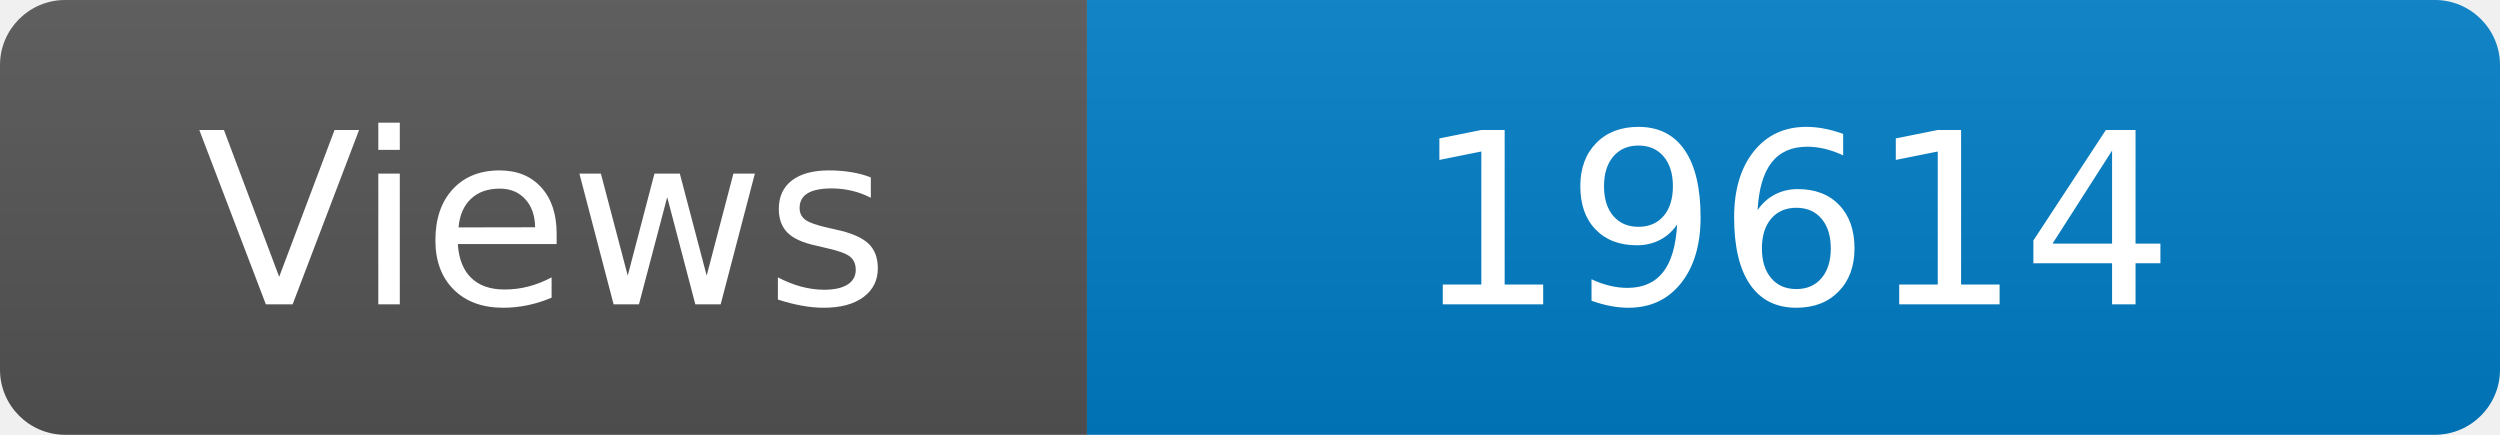
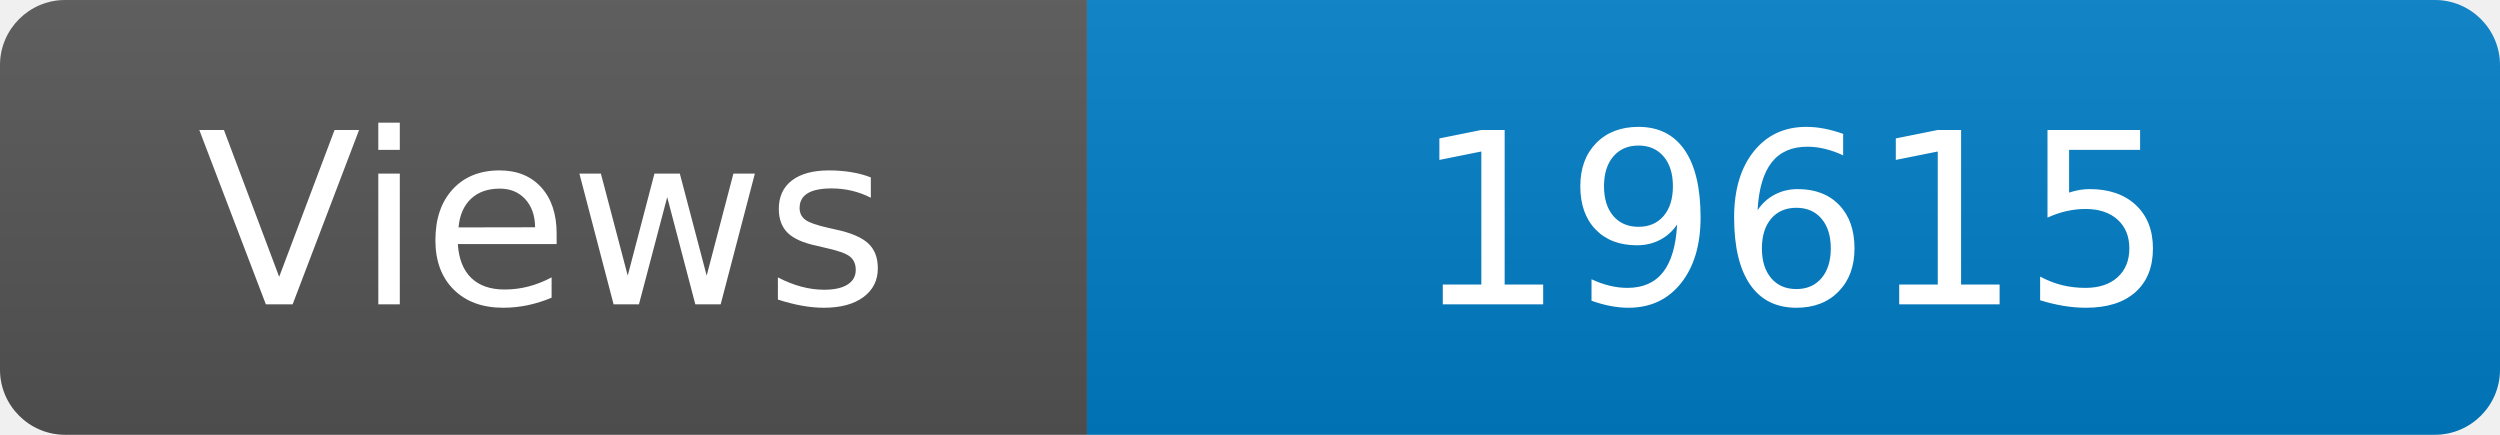
<svg xmlns="http://www.w3.org/2000/svg" width="115" height="20" role="img" aria-label="Maintained?: yes">
  <linearGradient id="s" x2="0" y2="100%">
    <stop offset="0" stop-color="#bbb" stop-opacity=".1" />
    <stop offset="1" stop-opacity=".1" />
  </linearGradient>
  <clipPath id="r">
    <rect width="115" height="20" rx="3" fill="#fff" />
  </clipPath>
  <g clip-path="url(#r)">
    <rect width="50" height="20" fill="#555" />
    <rect x="50" width="160" height="20" fill="#007ec6" />
    <rect width="115" height="20" fill="url(#s)" />
  </g>
  <g fill="#fff" text-anchor="middle" font-family="Verdana,Geneva,DejaVu Sans,sans-serif" font-size="110">
    <text x="250" y="140" transform="scale(.1)" fill="#fff">Views</text>
-     <text x="825" y="140" transform="scale(.1)" fill="#fff">19614</text>
+     <text x="825" y="140" transform="scale(.1)" fill="#fff">19615</text>
  </g>
</svg>
